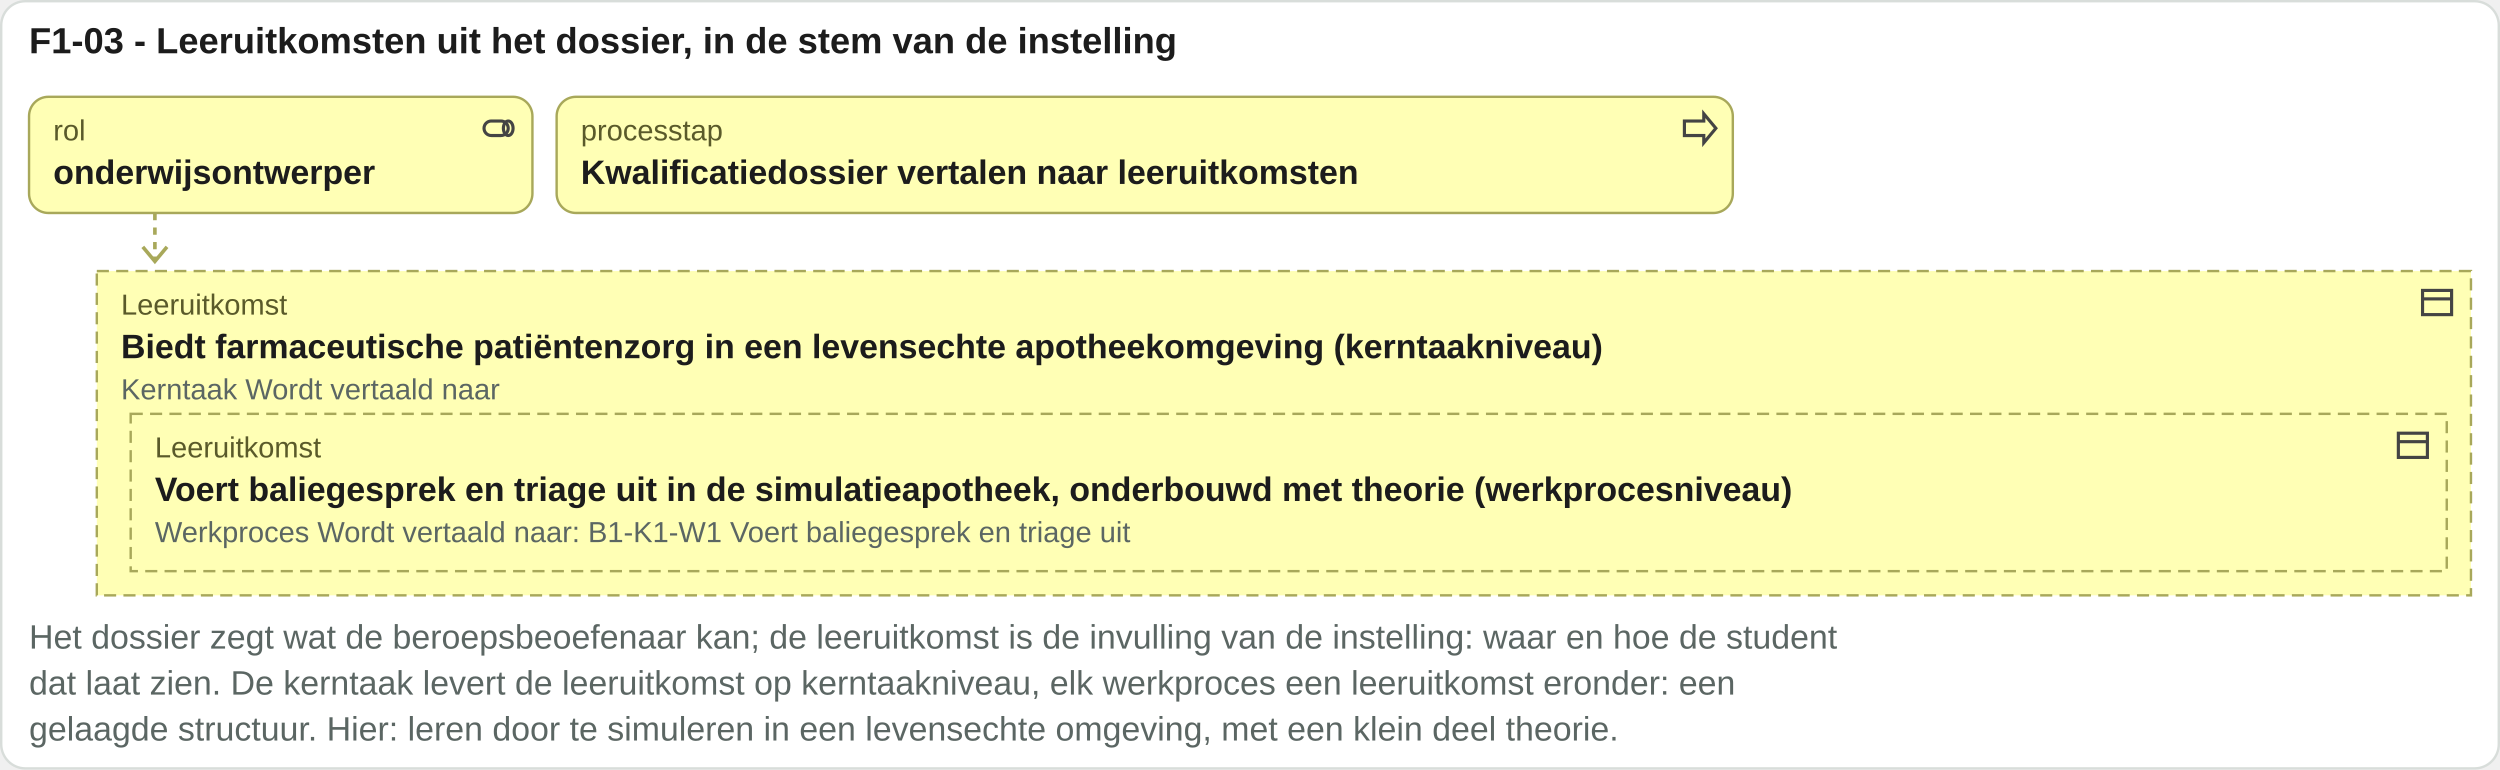
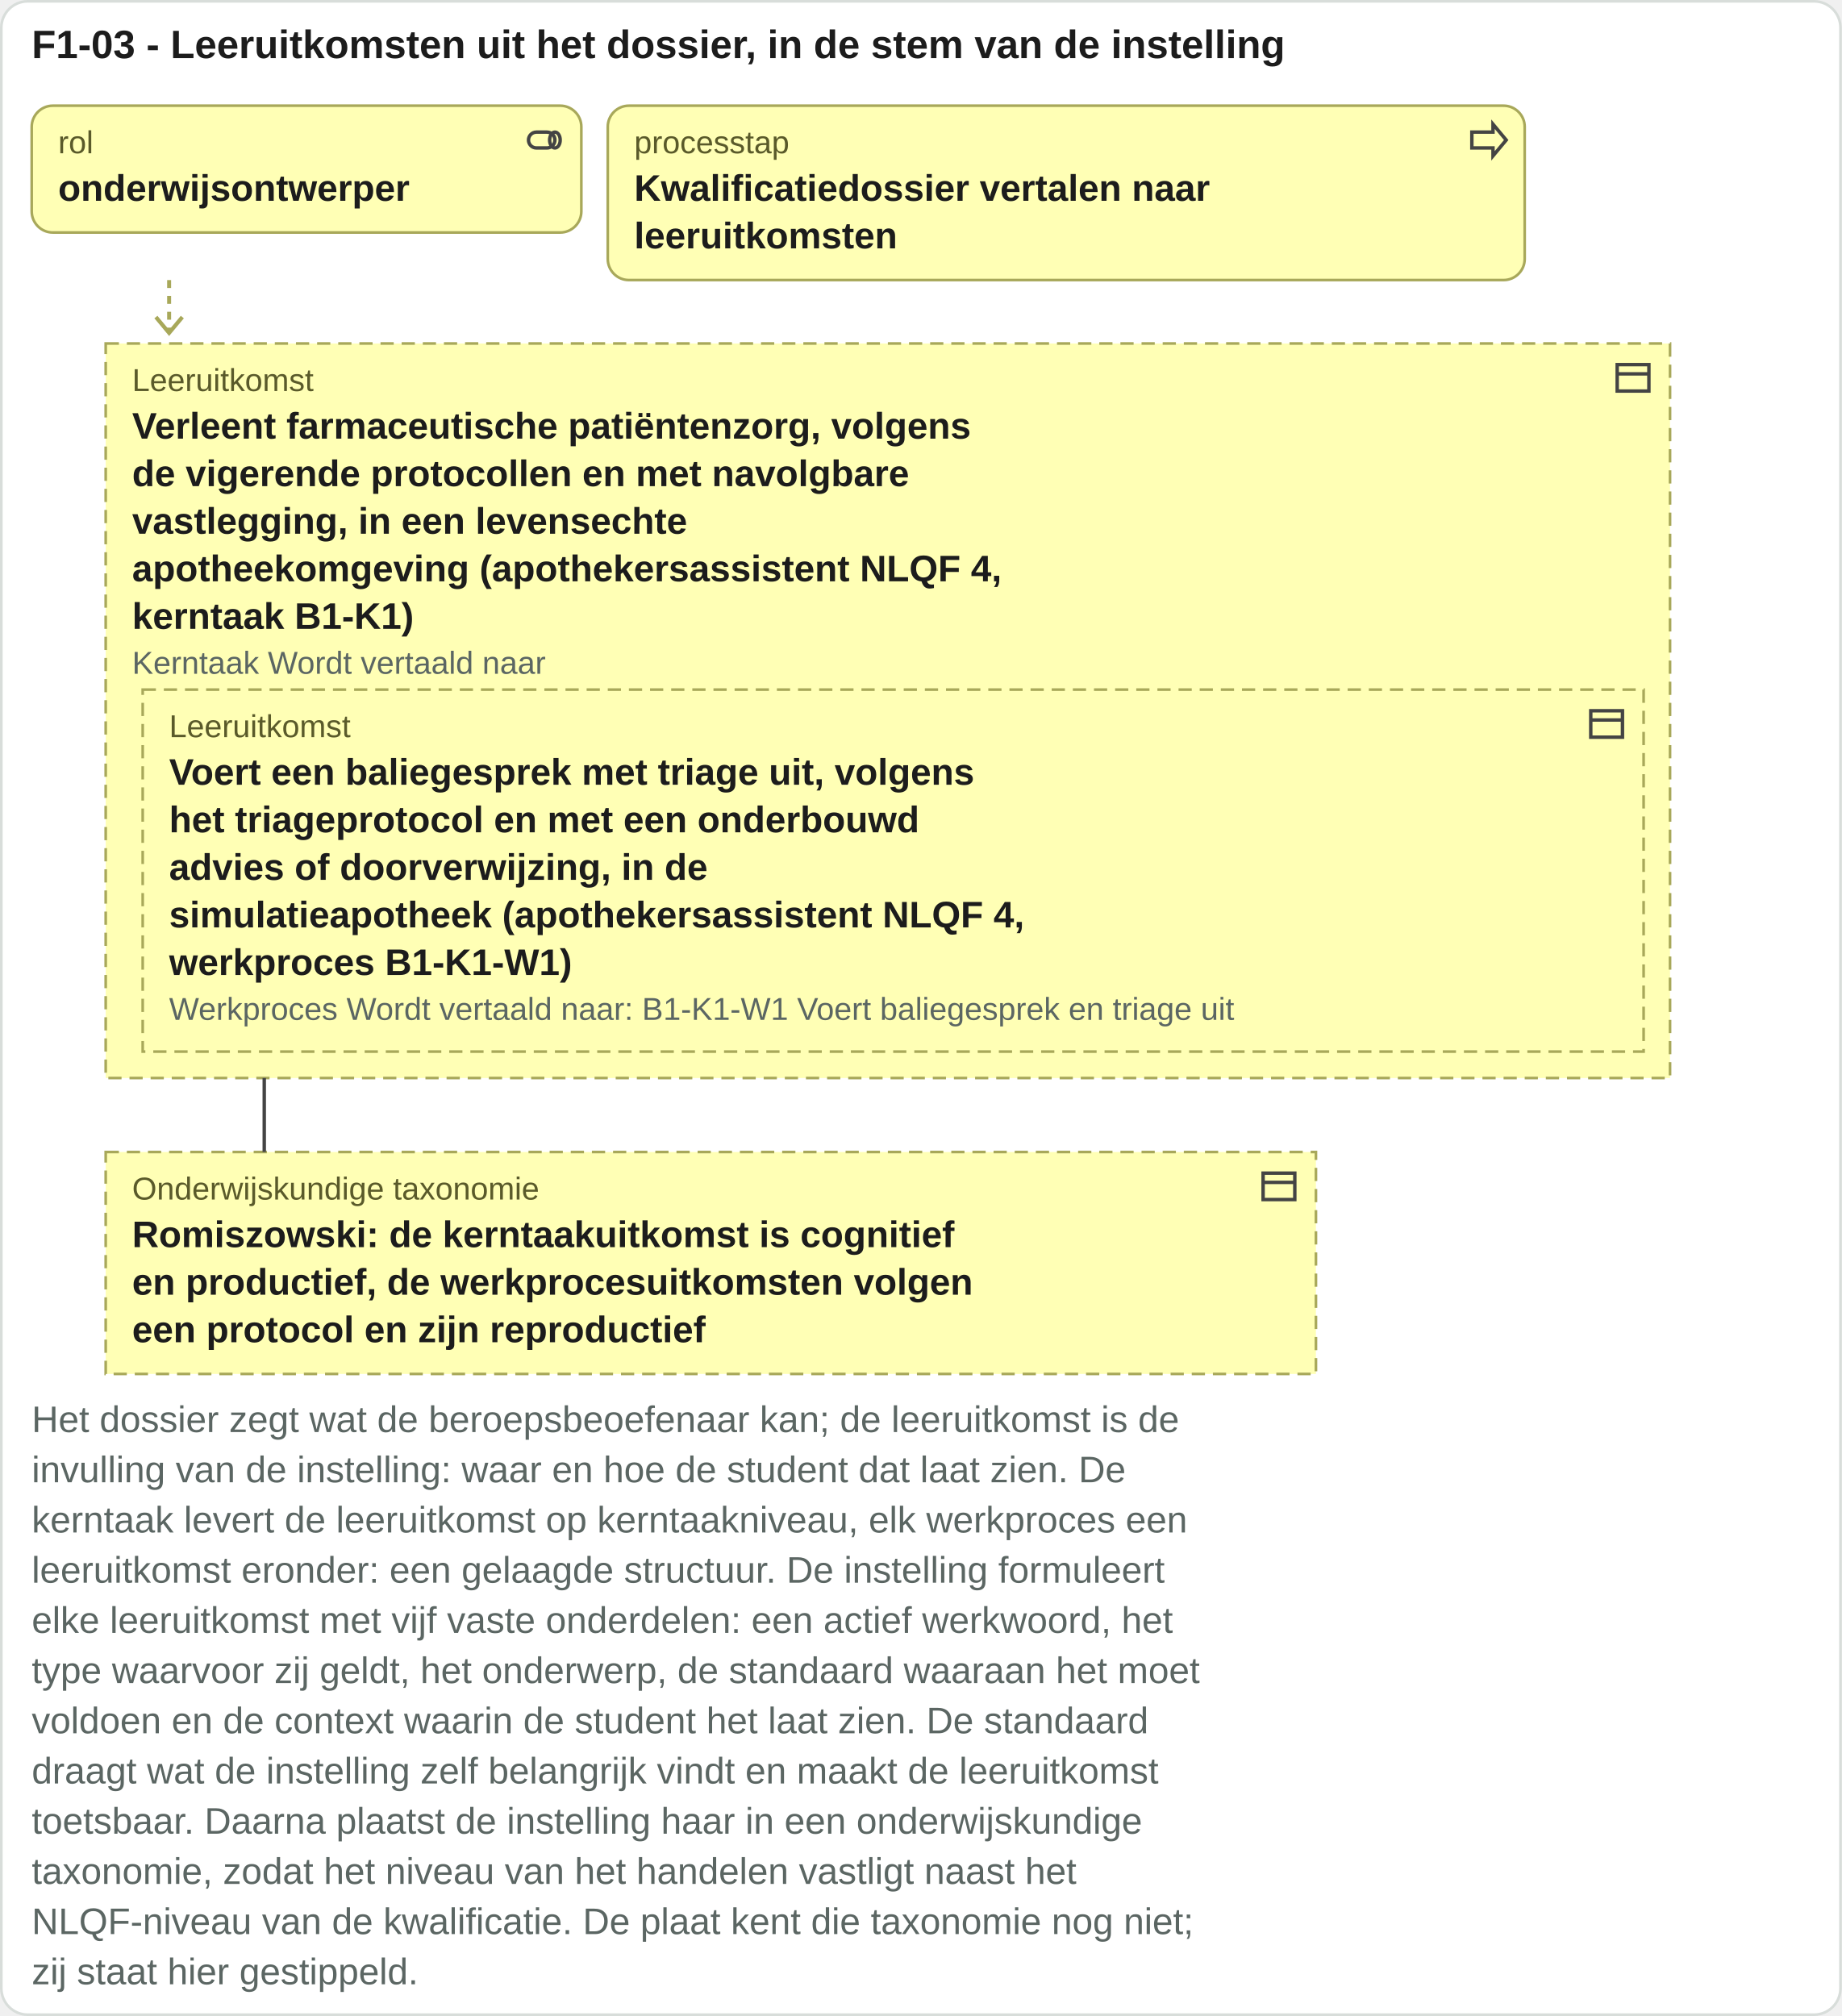
- <svg xmlns="http://www.w3.org/2000/svg" viewBox="0 0 1033 318" width="1033" height="318">
-   <rect x="0.5" y="0.5" width="1032" height="317" rx="10" fill="#ffffff" stroke="#d8ddda" />
+ <svg xmlns="http://www.w3.org/2000/svg" viewBox="0 0 697 763" width="697" height="763">
+   <rect x="0.5" y="0.5" width="696" height="762" rx="10" fill="#ffffff" stroke="#d8ddda" />
  <text x="12" y="22" font-family="Arial, Helvetica, sans-serif" font-size="15" font-weight="bold" fill="#1c1c1c" text-anchor="start">F1-03 - Leeruitkomsten uit het dossier, in de stem van de instelling</text>
  <rect x="12" y="40" width="208" height="48" rx="8" fill="#ffffb5" stroke="#a8a85a" />
  <g transform="translate(198,45)" fill="none" stroke="#444" stroke-width="1.3">
    <rect x="2" y="5" width="10" height="6" rx="3" />
    <ellipse cx="12" cy="8" rx="2" ry="3" />
  </g>
  <text x="22" y="58" font-family="Arial, Helvetica, sans-serif" font-size="12" fill="#5a5a2a" text-anchor="start">rol</text>
  <text x="22" y="76" font-family="Arial, Helvetica, sans-serif" font-size="14" font-weight="bold" fill="#1c1c1c" text-anchor="start">onderwijsontwerper</text>
-   <rect x="230" y="40" width="486" height="48" rx="8" fill="#ffffb5" stroke="#a8a85a" />
-   <g transform="translate(694,45)" fill="none" stroke="#444" stroke-width="1.3">
+   <rect x="230" y="40" width="347" height="66" rx="8" fill="#ffffb5" stroke="#a8a85a" />
+   <g transform="translate(555,45)" fill="none" stroke="#444" stroke-width="1.3">
    <path d="M2 5h8V2l5 6-5 6v-3H2z" />
  </g>
  <text x="240" y="58" font-family="Arial, Helvetica, sans-serif" font-size="12" fill="#5a5a2a" text-anchor="start">processtap</text>
-   <text x="240" y="76" font-family="Arial, Helvetica, sans-serif" font-size="14" font-weight="bold" fill="#1c1c1c" text-anchor="start">Kwalificatiedossier vertalen naar leeruitkomsten</text>
-   <path d="M64 88 V108" stroke="#a8a85a" stroke-width="1.5" stroke-dasharray="3 3" />
-   <path d="M59 102 l5 6 5 -6" fill="none" stroke="#a8a85a" stroke-width="1.5" />
-   <rect x="40" y="112" width="981" height="134" rx="0" fill="#ffffb5" stroke="#a8a85a" stroke-dasharray="5 3" />
-   <g transform="translate(999,117)" fill="none" stroke="#444" stroke-width="1.3">
+   <text x="240" y="76" font-family="Arial, Helvetica, sans-serif" font-size="14" font-weight="bold" fill="#1c1c1c" text-anchor="start">Kwalificatiedossier vertalen naar</text>
+   <text x="240" y="94" font-family="Arial, Helvetica, sans-serif" font-size="14" font-weight="bold" fill="#1c1c1c" text-anchor="start">leeruitkomsten</text>
+   <path d="M64 106 V126" stroke="#a8a85a" stroke-width="1.5" stroke-dasharray="3 3" />
+   <path d="M59 120 l5 6 5 -6" fill="none" stroke="#a8a85a" stroke-width="1.5" />
+   <rect x="40" y="130" width="592" height="278" rx="0" fill="#ffffb5" stroke="#a8a85a" stroke-dasharray="5 3" />
+   <g transform="translate(610,135)" fill="none" stroke="#444" stroke-width="1.3">
    <rect x="2" y="3" width="12" height="10" />
    <path d="M2 6.5h12" />
  </g>
-   <text x="50" y="130" font-family="Arial, Helvetica, sans-serif" font-size="12" fill="#5a5a2a" text-anchor="start">Leeruitkomst</text>
-   <text x="50" y="148" font-family="Arial, Helvetica, sans-serif" font-size="14" font-weight="bold" fill="#1c1c1c" text-anchor="start">Biedt farmaceutische patiëntenzorg in een levensechte apotheekomgeving (kerntaakniveau)</text>
-   <rect x="54" y="171" width="957" height="65" rx="0" fill="#ffffb5" stroke="#a8a85a" stroke-dasharray="5 3" />
-   <g transform="translate(989,176)" fill="none" stroke="#444" stroke-width="1.3">
+   <text x="50" y="148" font-family="Arial, Helvetica, sans-serif" font-size="12" fill="#5a5a2a" text-anchor="start">Leeruitkomst</text>
+   <rect x="54" y="261" width="568" height="137" rx="0" fill="#ffffb5" stroke="#a8a85a" stroke-dasharray="5 3" />
+   <g transform="translate(600,266)" fill="none" stroke="#444" stroke-width="1.3">
    <rect x="2" y="3" width="12" height="10" />
    <path d="M2 6.5h12" />
  </g>
-   <text x="64" y="189" font-family="Arial, Helvetica, sans-serif" font-size="12" fill="#5a5a2a" text-anchor="start">Leeruitkomst</text>
-   <text x="64" y="207" font-family="Arial, Helvetica, sans-serif" font-size="14" font-weight="bold" fill="#1c1c1c" text-anchor="start">Voert baliegesprek en triage uit in de simulatieapotheek, onderbouwd met theorie (werkprocesniveau)</text>
-   <text x="64" y="224" font-family="Arial, Helvetica, sans-serif" font-size="12" fill="#5b6663" text-anchor="start">Werkproces Wordt vertaald naar: B1-K1-W1 Voert baliegesprek en triage uit</text>
-   <text x="50" y="165" font-family="Arial, Helvetica, sans-serif" font-size="12" fill="#5b6663" text-anchor="start">Kerntaak Wordt vertaald naar</text>
-   <text x="12" y="268" font-family="Arial, Helvetica, sans-serif" font-size="14" fill="#5b6663" text-anchor="start">Het dossier zegt wat de beroepsbeoefenaar kan; de leeruitkomst is de invulling van de instelling: waar en hoe de student</text>
-   <text x="12" y="287" font-family="Arial, Helvetica, sans-serif" font-size="14" fill="#5b6663" text-anchor="start">dat laat zien. De kerntaak levert de leeruitkomst op kerntaakniveau, elk werkproces een leeruitkomst eronder: een</text>
-   <text x="12" y="306" font-family="Arial, Helvetica, sans-serif" font-size="14" fill="#5b6663" text-anchor="start">gelaagde structuur. Hier: leren door te simuleren in een levensechte omgeving, met een klein deel theorie.</text>
+   <text x="64" y="279" font-family="Arial, Helvetica, sans-serif" font-size="12" fill="#5a5a2a" text-anchor="start">Leeruitkomst</text>
+   <text x="64" y="297" font-family="Arial, Helvetica, sans-serif" font-size="14" font-weight="bold" fill="#1c1c1c" text-anchor="start">Voert een baliegesprek met triage uit, volgens</text>
+   <text x="64" y="315" font-family="Arial, Helvetica, sans-serif" font-size="14" font-weight="bold" fill="#1c1c1c" text-anchor="start">het triageprotocol en met een onderbouwd</text>
+   <text x="64" y="333" font-family="Arial, Helvetica, sans-serif" font-size="14" font-weight="bold" fill="#1c1c1c" text-anchor="start">advies of doorverwijzing, in de</text>
+   <text x="64" y="351" font-family="Arial, Helvetica, sans-serif" font-size="14" font-weight="bold" fill="#1c1c1c" text-anchor="start">simulatieapotheek (apothekersassistent NLQF 4,</text>
+   <text x="64" y="369" font-family="Arial, Helvetica, sans-serif" font-size="14" font-weight="bold" fill="#1c1c1c" text-anchor="start">werkproces B1-K1-W1)</text>
+   <text x="64" y="386" font-family="Arial, Helvetica, sans-serif" font-size="12" fill="#5b6663" text-anchor="start">Werkproces Wordt vertaald naar: B1-K1-W1 Voert baliegesprek en triage uit</text>
+   <text x="50" y="166" font-family="Arial, Helvetica, sans-serif" font-size="14" font-weight="bold" fill="#1c1c1c" text-anchor="start">Verleent farmaceutische patiëntenzorg, volgens</text>
+   <text x="50" y="184" font-family="Arial, Helvetica, sans-serif" font-size="14" font-weight="bold" fill="#1c1c1c" text-anchor="start">de vigerende protocollen en met navolgbare</text>
+   <text x="50" y="202" font-family="Arial, Helvetica, sans-serif" font-size="14" font-weight="bold" fill="#1c1c1c" text-anchor="start">vastlegging, in een levensechte</text>
+   <text x="50" y="220" font-family="Arial, Helvetica, sans-serif" font-size="14" font-weight="bold" fill="#1c1c1c" text-anchor="start">apotheekomgeving (apothekersassistent NLQF 4,</text>
+   <text x="50" y="238" font-family="Arial, Helvetica, sans-serif" font-size="14" font-weight="bold" fill="#1c1c1c" text-anchor="start">kerntaak B1-K1)</text>
+   <text x="50" y="255" font-family="Arial, Helvetica, sans-serif" font-size="12" fill="#5b6663" text-anchor="start">Kerntaak Wordt vertaald naar</text>
+   <rect x="40" y="436" width="458" height="84" rx="0" fill="#ffffb5" stroke="#a8a85a" stroke-dasharray="5 3" />
+   <g transform="translate(476,441)" fill="none" stroke="#444" stroke-width="1.3">
+     <rect x="2" y="3" width="12" height="10" />
+     <path d="M2 6.5h12" />
+   </g>
+   <text x="50" y="454" font-family="Arial, Helvetica, sans-serif" font-size="12" fill="#5a5a2a" text-anchor="start">Onderwijskundige taxonomie</text>
+   <text x="50" y="472" font-family="Arial, Helvetica, sans-serif" font-size="14" font-weight="bold" fill="#1c1c1c" text-anchor="start">Romiszowski: de kerntaakuitkomst is cognitief</text>
+   <text x="50" y="490" font-family="Arial, Helvetica, sans-serif" font-size="14" font-weight="bold" fill="#1c1c1c" text-anchor="start">en productief, de werkprocesuitkomsten volgen</text>
+   <text x="50" y="508" font-family="Arial, Helvetica, sans-serif" font-size="14" font-weight="bold" fill="#1c1c1c" text-anchor="start">een protocol en zijn reproductief</text>
+   <path d="M100 408V436" stroke="#444" stroke-width="1.3" fill="none" />
+   <text x="12" y="542" font-family="Arial, Helvetica, sans-serif" font-size="14" fill="#5b6663" text-anchor="start">Het dossier zegt wat de beroepsbeoefenaar kan; de leeruitkomst is de</text>
+   <text x="12" y="561" font-family="Arial, Helvetica, sans-serif" font-size="14" fill="#5b6663" text-anchor="start">invulling van de instelling: waar en hoe de student dat laat zien. De</text>
+   <text x="12" y="580" font-family="Arial, Helvetica, sans-serif" font-size="14" fill="#5b6663" text-anchor="start">kerntaak levert de leeruitkomst op kerntaakniveau, elk werkproces een</text>
+   <text x="12" y="599" font-family="Arial, Helvetica, sans-serif" font-size="14" fill="#5b6663" text-anchor="start">leeruitkomst eronder: een gelaagde structuur. De instelling formuleert</text>
+   <text x="12" y="618" font-family="Arial, Helvetica, sans-serif" font-size="14" fill="#5b6663" text-anchor="start">elke leeruitkomst met vijf vaste onderdelen: een actief werkwoord, het</text>
+   <text x="12" y="637" font-family="Arial, Helvetica, sans-serif" font-size="14" fill="#5b6663" text-anchor="start">type waarvoor zij geldt, het onderwerp, de standaard waaraan het moet</text>
+   <text x="12" y="656" font-family="Arial, Helvetica, sans-serif" font-size="14" fill="#5b6663" text-anchor="start">voldoen en de context waarin de student het laat zien. De standaard</text>
+   <text x="12" y="675" font-family="Arial, Helvetica, sans-serif" font-size="14" fill="#5b6663" text-anchor="start">draagt wat de instelling zelf belangrijk vindt en maakt de leeruitkomst</text>
+   <text x="12" y="694" font-family="Arial, Helvetica, sans-serif" font-size="14" fill="#5b6663" text-anchor="start">toetsbaar. Daarna plaatst de instelling haar in een onderwijskundige</text>
+   <text x="12" y="713" font-family="Arial, Helvetica, sans-serif" font-size="14" fill="#5b6663" text-anchor="start">taxonomie, zodat het niveau van het handelen vastligt naast het</text>
+   <text x="12" y="732" font-family="Arial, Helvetica, sans-serif" font-size="14" fill="#5b6663" text-anchor="start">NLQF-niveau van de kwalificatie. De plaat kent die taxonomie nog niet;</text>
+   <text x="12" y="751" font-family="Arial, Helvetica, sans-serif" font-size="14" fill="#5b6663" text-anchor="start">zij staat hier gestippeld.</text>
</svg>
